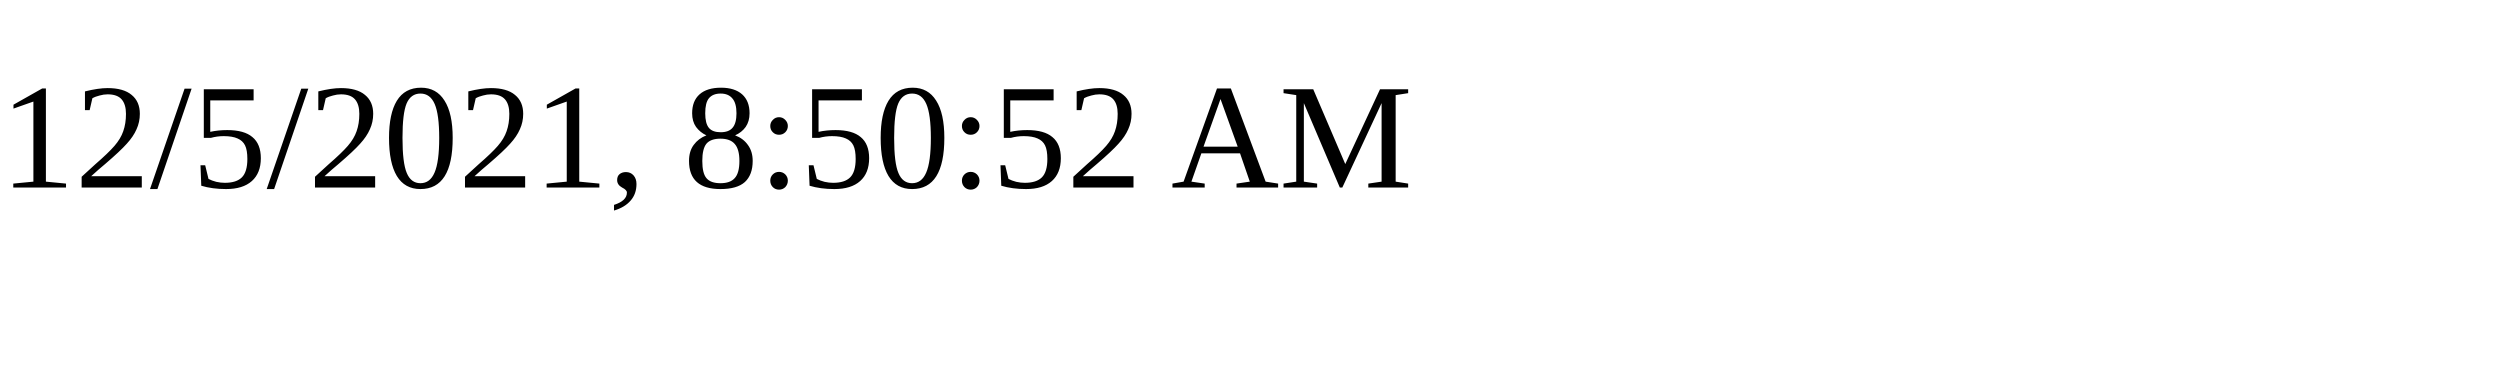
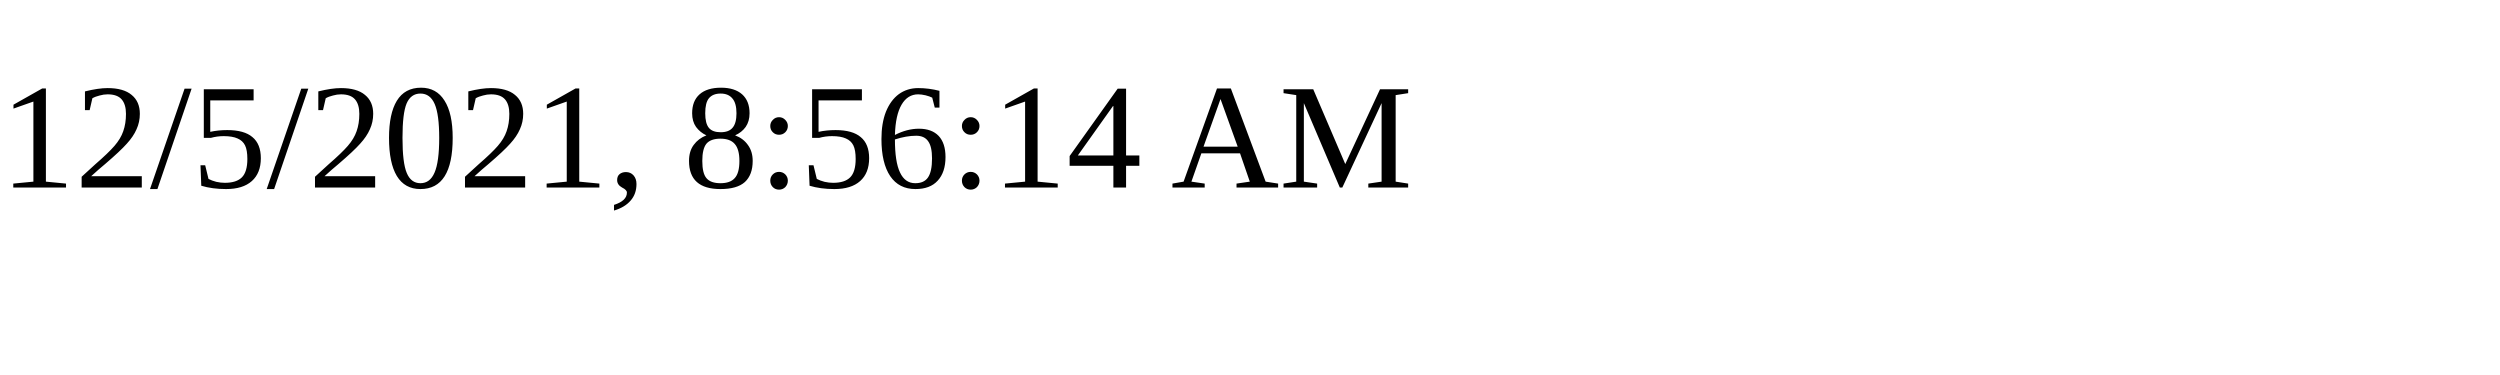
<svg xmlns="http://www.w3.org/2000/svg" height="30" width="200">
-   <text x="0" y="15">12/5/2021, 8:50:52 AM</text>
+   <text x="0" y="15">12/5/2021, 8:56:14 AM</text>
</svg>
